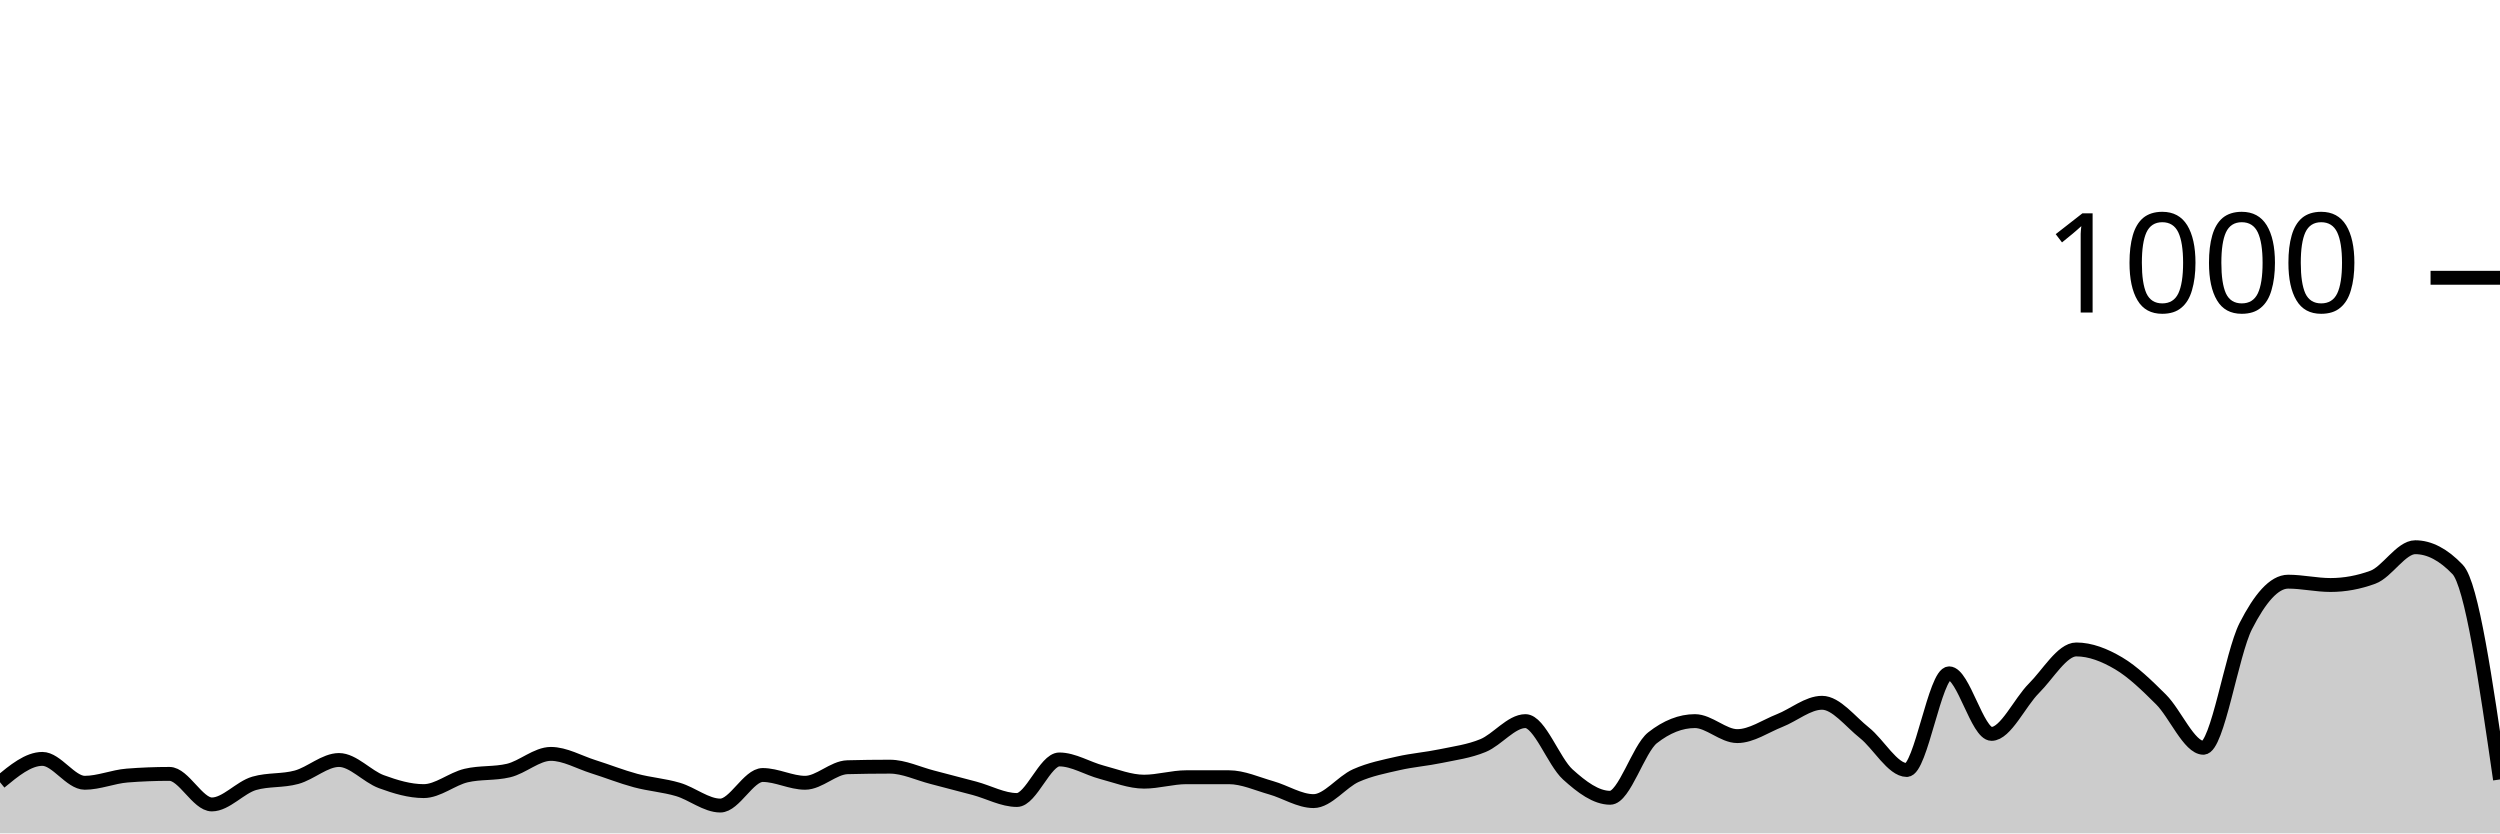
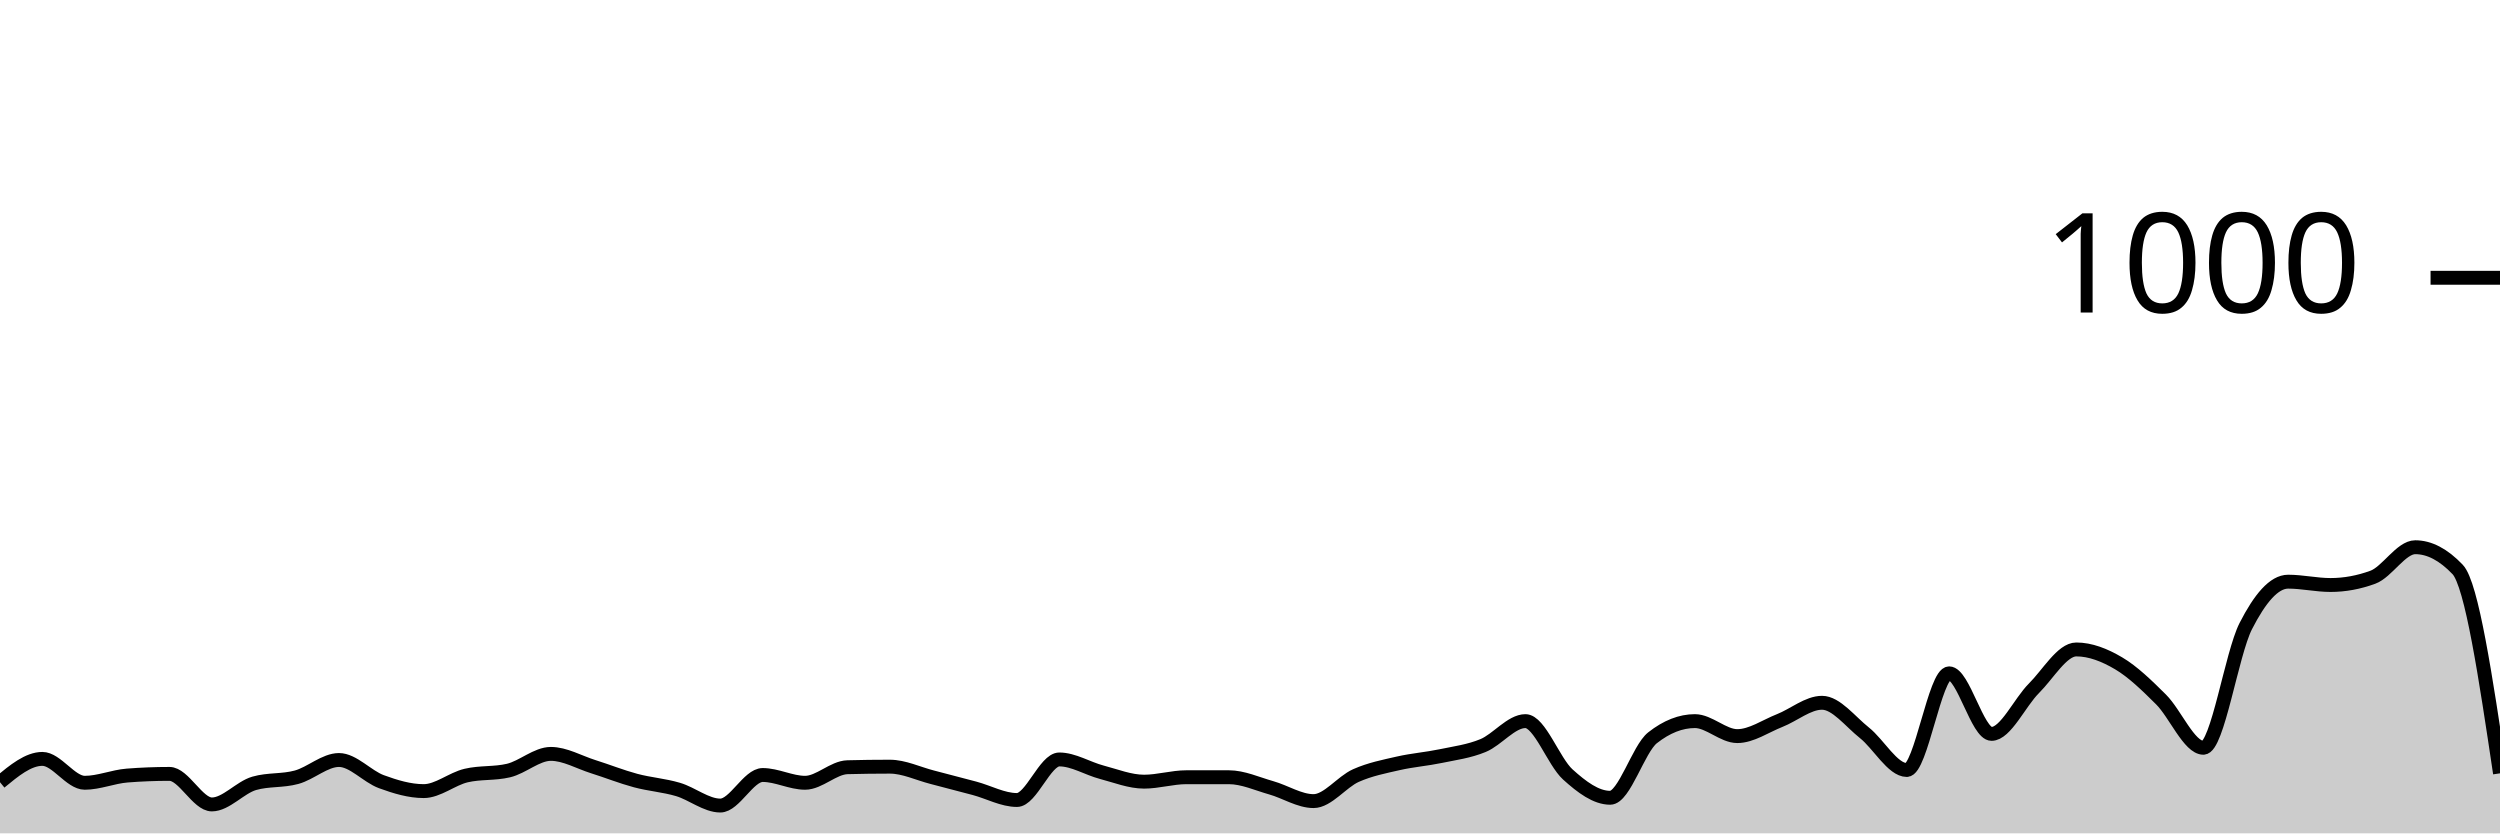
<svg xmlns="http://www.w3.org/2000/svg" viewBox="0 0 180 60">
  <g transform="translate(0,20)">
-     <path class="area" fill="rgba(0, 0, 0, 0.2)" d="M0,36.32C1.017,35.48,2.034,34.64,3.051,34.64C4.068,34.64,5.085,36.36,6.102,36.36C7.119,36.36,8.136,35.92,9.153,35.84C10.169,35.76,11.186,35.72,12.203,35.72C13.22,35.72,14.237,37.92,15.254,37.92C16.271,37.92,17.288,36.693,18.305,36.4C19.322,36.107,20.339,36.24,21.356,35.96C22.373,35.68,23.39,34.72,24.407,34.72C25.424,34.72,26.441,35.907,27.458,36.28C28.475,36.653,29.492,36.96,30.508,36.96C31.525,36.96,32.542,36.08,33.559,35.84C34.576,35.6,35.593,35.72,36.61,35.48C37.627,35.24,38.644,34.28,39.661,34.28C40.678,34.28,41.695,34.88,42.712,35.2C43.729,35.52,44.746,35.927,45.763,36.2C46.78,36.473,47.797,36.54,48.814,36.84C49.831,37.14,50.847,38,51.864,38C52.881,38,53.898,35.8,54.915,35.8C55.932,35.8,56.949,36.36,57.966,36.36C58.983,36.36,60,35.267,61.017,35.24C62.034,35.213,63.051,35.2,64.068,35.2C65.085,35.2,66.102,35.7,67.119,35.96C68.136,36.22,69.153,36.487,70.169,36.76C71.186,37.033,72.203,37.6,73.22,37.6C74.237,37.6,75.254,34.68,76.271,34.68C77.288,34.68,78.305,35.333,79.322,35.6C80.339,35.867,81.356,36.28,82.373,36.28C83.39,36.28,84.407,35.96,85.424,35.96C86.441,35.96,87.458,35.96,88.475,35.96C89.492,35.96,90.508,36.433,91.525,36.72C92.542,37.007,93.559,37.68,94.576,37.68C95.593,37.68,96.61,36.293,97.627,35.84C98.644,35.387,99.661,35.193,100.678,34.96C101.695,34.727,102.712,34.653,103.729,34.44C104.746,34.227,105.763,34.1,106.78,33.68C107.797,33.26,108.814,31.92,109.831,31.92C110.847,31.92,111.864,34.84,112.881,35.76C113.898,36.68,114.915,37.44,115.932,37.44C116.949,37.44,117.966,33.92,118.983,33.12C120,32.32,121.017,31.92,122.034,31.92C123.051,31.92,124.068,33,125.085,33C126.102,33,127.119,32.28,128.136,31.88C129.153,31.48,130.169,30.6,131.186,30.6C132.203,30.6,133.22,31.953,134.237,32.76C135.254,33.567,136.271,35.44,137.288,35.44C138.305,35.44,139.322,28.48,140.339,28.48C141.356,28.48,142.373,32.84,143.39,32.84C144.407,32.84,145.424,30.573,146.441,29.56C147.458,28.547,148.475,26.76,149.492,26.76C150.508,26.76,151.525,27.16,152.542,27.76C153.559,28.36,154.576,29.347,155.593,30.36C156.61,31.373,157.627,33.84,158.644,33.84C159.661,33.84,160.678,27.073,161.695,25.08C162.712,23.087,163.729,21.88,164.746,21.88C165.763,21.88,166.78,22.12,167.797,22.12C168.814,22.12,169.831,21.933,170.847,21.56C171.864,21.187,172.881,19.4,173.898,19.4C174.915,19.4,175.932,19.933,176.949,21C177.966,22.067,178.983,29.093,180,36.12L180,40C178.983,40,177.966,40,176.949,40C175.932,40,174.915,40,173.898,40C172.881,40,171.864,40,170.847,40C169.831,40,168.814,40,167.797,40C166.78,40,165.763,40,164.746,40C163.729,40,162.712,40,161.695,40C160.678,40,159.661,40,158.644,40C157.627,40,156.61,40,155.593,40C154.576,40,153.559,40,152.542,40C151.525,40,150.508,40,149.492,40C148.475,40,147.458,40,146.441,40C145.424,40,144.407,40,143.39,40C142.373,40,141.356,40,140.339,40C139.322,40,138.305,40,137.288,40C136.271,40,135.254,40,134.237,40C133.22,40,132.203,40,131.186,40C130.169,40,129.153,40,128.136,40C127.119,40,126.102,40,125.085,40C124.068,40,123.051,40,122.034,40C121.017,40,120,40,118.983,40C117.966,40,116.949,40,115.932,40C114.915,40,113.898,40,112.881,40C111.864,40,110.847,40,109.831,40C108.814,40,107.797,40,106.78,40C105.763,40,104.746,40,103.729,40C102.712,40,101.695,40,100.678,40C99.661,40,98.644,40,97.627,40C96.61,40,95.593,40,94.576,40C93.559,40,92.542,40,91.525,40C90.508,40,89.492,40,88.475,40C87.458,40,86.441,40,85.424,40C84.407,40,83.39,40,82.373,40C81.356,40,80.339,40,79.322,40C78.305,40,77.288,40,76.271,40C75.254,40,74.237,40,73.22,40C72.203,40,71.186,40,70.169,40C69.153,40,68.136,40,67.119,40C66.102,40,65.085,40,64.068,40C63.051,40,62.034,40,61.017,40C60,40,58.983,40,57.966,40C56.949,40,55.932,40,54.915,40C53.898,40,52.881,40,51.864,40C50.847,40,49.831,40,48.814,40C47.797,40,46.78,40,45.763,40C44.746,40,43.729,40,42.712,40C41.695,40,40.678,40,39.661,40C38.644,40,37.627,40,36.61,40C35.593,40,34.576,40,33.559,40C32.542,40,31.525,40,30.508,40C29.492,40,28.475,40,27.458,40C26.441,40,25.424,40,24.407,40C23.39,40,22.373,40,21.356,40C20.339,40,19.322,40,18.305,40C17.288,40,16.271,40,15.254,40C14.237,40,13.22,40,12.203,40C11.186,40,10.169,40,9.153,40C8.136,40,7.119,40,6.102,40C5.085,40,4.068,40,3.051,40C2.034,40,1.017,40,0,40Z" />
-     <path class="line" stroke="black" fill="none" d="M0,36.32C1.017,35.48,2.034,34.64,3.051,34.64C4.068,34.64,5.085,36.36,6.102,36.36C7.119,36.36,8.136,35.92,9.153,35.84C10.169,35.76,11.186,35.72,12.203,35.72C13.22,35.72,14.237,37.92,15.254,37.92C16.271,37.92,17.288,36.693,18.305,36.4C19.322,36.107,20.339,36.24,21.356,35.96C22.373,35.68,23.39,34.72,24.407,34.72C25.424,34.72,26.441,35.907,27.458,36.28C28.475,36.653,29.492,36.96,30.508,36.96C31.525,36.96,32.542,36.08,33.559,35.84C34.576,35.6,35.593,35.72,36.61,35.48C37.627,35.24,38.644,34.28,39.661,34.28C40.678,34.28,41.695,34.88,42.712,35.2C43.729,35.52,44.746,35.927,45.763,36.2C46.78,36.473,47.797,36.54,48.814,36.84C49.831,37.14,50.847,38,51.864,38C52.881,38,53.898,35.8,54.915,35.8C55.932,35.8,56.949,36.36,57.966,36.36C58.983,36.36,60,35.267,61.017,35.24C62.034,35.213,63.051,35.2,64.068,35.2C65.085,35.2,66.102,35.7,67.119,35.96C68.136,36.22,69.153,36.487,70.169,36.76C71.186,37.033,72.203,37.6,73.22,37.6C74.237,37.6,75.254,34.68,76.271,34.68C77.288,34.68,78.305,35.333,79.322,35.6C80.339,35.867,81.356,36.28,82.373,36.28C83.39,36.28,84.407,35.96,85.424,35.96C86.441,35.96,87.458,35.96,88.475,35.96C89.492,35.96,90.508,36.433,91.525,36.72C92.542,37.007,93.559,37.68,94.576,37.68C95.593,37.68,96.61,36.293,97.627,35.84C98.644,35.387,99.661,35.193,100.678,34.96C101.695,34.727,102.712,34.653,103.729,34.44C104.746,34.227,105.763,34.1,106.78,33.68C107.797,33.26,108.814,31.92,109.831,31.92C110.847,31.92,111.864,34.84,112.881,35.76C113.898,36.68,114.915,37.44,115.932,37.44C116.949,37.44,117.966,33.92,118.983,33.12C120,32.32,121.017,31.92,122.034,31.92C123.051,31.92,124.068,33,125.085,33C126.102,33,127.119,32.28,128.136,31.88C129.153,31.48,130.169,30.6,131.186,30.6C132.203,30.6,133.22,31.953,134.237,32.76C135.254,33.567,136.271,35.44,137.288,35.44C138.305,35.44,139.322,28.48,140.339,28.48C141.356,28.48,142.373,32.84,143.39,32.84C144.407,32.84,145.424,30.573,146.441,29.56C147.458,28.547,148.475,26.76,149.492,26.76C150.508,26.76,151.525,27.16,152.542,27.76C153.559,28.36,154.576,29.347,155.593,30.36C156.61,31.373,157.627,33.84,158.644,33.84C159.661,33.84,160.678,27.073,161.695,25.08C162.712,23.087,163.729,21.88,164.746,21.88C165.763,21.88,166.78,22.12,167.797,22.12C168.814,22.12,169.831,21.933,170.847,21.56C171.864,21.187,172.881,19.4,173.898,19.4C174.915,19.4,175.932,19.933,176.949,21C177.966,22.067,178.983,29.093,180,36.12" />
+     <path class="area" fill="rgba(0, 0, 0, 0.2)" d="M0,36.32C1.017,35.48,2.034,34.64,3.051,34.64C4.068,34.64,5.085,36.36,6.102,36.36C7.119,36.36,8.136,35.92,9.153,35.84C10.169,35.76,11.186,35.72,12.203,35.72C13.22,35.72,14.237,37.92,15.254,37.92C16.271,37.92,17.288,36.693,18.305,36.4C19.322,36.107,20.339,36.24,21.356,35.96C22.373,35.68,23.39,34.72,24.407,34.72C25.424,34.72,26.441,35.907,27.458,36.28C28.475,36.653,29.492,36.96,30.508,36.96C31.525,36.96,32.542,36.08,33.559,35.84C34.576,35.6,35.593,35.72,36.61,35.48C37.627,35.24,38.644,34.28,39.661,34.28C40.678,34.28,41.695,34.88,42.712,35.2C43.729,35.52,44.746,35.927,45.763,36.2C46.78,36.473,47.797,36.54,48.814,36.84C49.831,37.14,50.847,38,51.864,38C52.881,38,53.898,35.8,54.915,35.8C55.932,35.8,56.949,36.36,57.966,36.36C58.983,36.36,60,35.267,61.017,35.24C62.034,35.213,63.051,35.2,64.068,35.2C65.085,35.2,66.102,35.7,67.119,35.96C68.136,36.22,69.153,36.487,70.169,36.76C71.186,37.033,72.203,37.6,73.22,37.6C74.237,37.6,75.254,34.68,76.271,34.68C77.288,34.68,78.305,35.333,79.322,35.6C80.339,35.867,81.356,36.28,82.373,36.28C83.39,36.28,84.407,35.96,85.424,35.96C86.441,35.96,87.458,35.96,88.475,35.96C89.492,35.96,90.508,36.433,91.525,36.72C92.542,37.007,93.559,37.68,94.576,37.68C95.593,37.68,96.61,36.293,97.627,35.84C98.644,35.387,99.661,35.193,100.678,34.96C101.695,34.727,102.712,34.653,103.729,34.44C104.746,34.227,105.763,34.1,106.78,33.68C107.797,33.26,108.814,31.92,109.831,31.92C110.847,31.92,111.864,34.84,112.881,35.76C113.898,36.68,114.915,37.44,115.932,37.44C116.949,37.44,117.966,33.92,118.983,33.12C120,32.32,121.017,31.92,122.034,31.92C123.051,31.92,124.068,33,125.085,33C126.102,33,127.119,32.28,128.136,31.88C129.153,31.48,130.169,30.6,131.186,30.6C132.203,30.6,133.22,31.953,134.237,32.76C135.254,33.567,136.271,35.44,137.288,35.44C138.305,35.44,139.322,28.48,140.339,28.48C141.356,28.48,142.373,32.84,143.39,32.84C144.407,32.84,145.424,30.573,146.441,29.56C147.458,28.547,148.475,26.76,149.492,26.76C150.508,26.76,151.525,27.16,152.542,27.76C153.559,28.36,154.576,29.347,155.593,30.36C156.61,31.373,157.627,33.84,158.644,33.84C159.661,33.84,160.678,27.073,161.695,25.08C162.712,23.087,163.729,21.88,164.746,21.88C165.763,21.88,166.78,22.12,167.797,22.12C168.814,22.12,169.831,21.933,170.847,21.56C171.864,21.187,172.881,19.4,173.898,19.4C174.915,19.4,175.932,19.933,176.949,21C177.966,22.067,178.983,28.873,180,35.68L180,40C178.983,40,177.966,40,176.949,40C175.932,40,174.915,40,173.898,40C172.881,40,171.864,40,170.847,40C169.831,40,168.814,40,167.797,40C166.78,40,165.763,40,164.746,40C163.729,40,162.712,40,161.695,40C160.678,40,159.661,40,158.644,40C157.627,40,156.61,40,155.593,40C154.576,40,153.559,40,152.542,40C151.525,40,150.508,40,149.492,40C148.475,40,147.458,40,146.441,40C145.424,40,144.407,40,143.39,40C142.373,40,141.356,40,140.339,40C139.322,40,138.305,40,137.288,40C136.271,40,135.254,40,134.237,40C133.22,40,132.203,40,131.186,40C130.169,40,129.153,40,128.136,40C127.119,40,126.102,40,125.085,40C124.068,40,123.051,40,122.034,40C121.017,40,120,40,118.983,40C117.966,40,116.949,40,115.932,40C114.915,40,113.898,40,112.881,40C111.864,40,110.847,40,109.831,40C108.814,40,107.797,40,106.78,40C105.763,40,104.746,40,103.729,40C102.712,40,101.695,40,100.678,40C99.661,40,98.644,40,97.627,40C96.61,40,95.593,40,94.576,40C93.559,40,92.542,40,91.525,40C90.508,40,89.492,40,88.475,40C87.458,40,86.441,40,85.424,40C84.407,40,83.39,40,82.373,40C81.356,40,80.339,40,79.322,40C78.305,40,77.288,40,76.271,40C75.254,40,74.237,40,73.22,40C72.203,40,71.186,40,70.169,40C69.153,40,68.136,40,67.119,40C66.102,40,65.085,40,64.068,40C63.051,40,62.034,40,61.017,40C60,40,58.983,40,57.966,40C56.949,40,55.932,40,54.915,40C53.898,40,52.881,40,51.864,40C50.847,40,49.831,40,48.814,40C47.797,40,46.78,40,45.763,40C44.746,40,43.729,40,42.712,40C41.695,40,40.678,40,39.661,40C38.644,40,37.627,40,36.61,40C35.593,40,34.576,40,33.559,40C32.542,40,31.525,40,30.508,40C29.492,40,28.475,40,27.458,40C26.441,40,25.424,40,24.407,40C23.39,40,22.373,40,21.356,40C20.339,40,19.322,40,18.305,40C17.288,40,16.271,40,15.254,40C14.237,40,13.22,40,12.203,40C11.186,40,10.169,40,9.153,40C8.136,40,7.119,40,6.102,40C5.085,40,4.068,40,3.051,40C2.034,40,1.017,40,0,40Z" />
+     <path class="line" stroke="black" fill="none" d="M0,36.32C1.017,35.48,2.034,34.64,3.051,34.64C4.068,34.64,5.085,36.36,6.102,36.36C7.119,36.36,8.136,35.92,9.153,35.84C10.169,35.76,11.186,35.72,12.203,35.72C13.22,35.72,14.237,37.92,15.254,37.92C16.271,37.92,17.288,36.693,18.305,36.4C19.322,36.107,20.339,36.24,21.356,35.96C22.373,35.68,23.39,34.72,24.407,34.72C25.424,34.72,26.441,35.907,27.458,36.28C28.475,36.653,29.492,36.96,30.508,36.96C31.525,36.96,32.542,36.08,33.559,35.84C34.576,35.6,35.593,35.72,36.61,35.48C37.627,35.24,38.644,34.28,39.661,34.28C40.678,34.28,41.695,34.88,42.712,35.2C43.729,35.52,44.746,35.927,45.763,36.2C46.78,36.473,47.797,36.54,48.814,36.84C49.831,37.14,50.847,38,51.864,38C52.881,38,53.898,35.8,54.915,35.8C55.932,35.8,56.949,36.36,57.966,36.36C58.983,36.36,60,35.267,61.017,35.24C62.034,35.213,63.051,35.2,64.068,35.2C65.085,35.2,66.102,35.7,67.119,35.96C68.136,36.22,69.153,36.487,70.169,36.76C71.186,37.033,72.203,37.6,73.22,37.6C74.237,37.6,75.254,34.68,76.271,34.68C77.288,34.68,78.305,35.333,79.322,35.6C80.339,35.867,81.356,36.28,82.373,36.28C83.39,36.28,84.407,35.96,85.424,35.96C86.441,35.96,87.458,35.96,88.475,35.96C89.492,35.96,90.508,36.433,91.525,36.72C92.542,37.007,93.559,37.68,94.576,37.68C95.593,37.68,96.61,36.293,97.627,35.84C98.644,35.387,99.661,35.193,100.678,34.96C101.695,34.727,102.712,34.653,103.729,34.44C104.746,34.227,105.763,34.1,106.78,33.68C107.797,33.26,108.814,31.92,109.831,31.92C110.847,31.92,111.864,34.84,112.881,35.76C113.898,36.68,114.915,37.44,115.932,37.44C116.949,37.44,117.966,33.92,118.983,33.12C120,32.32,121.017,31.92,122.034,31.92C123.051,31.92,124.068,33,125.085,33C126.102,33,127.119,32.28,128.136,31.88C129.153,31.48,130.169,30.6,131.186,30.6C132.203,30.6,133.22,31.953,134.237,32.76C135.254,33.567,136.271,35.44,137.288,35.44C138.305,35.44,139.322,28.48,140.339,28.48C141.356,28.48,142.373,32.84,143.39,32.84C144.407,32.84,145.424,30.573,146.441,29.56C147.458,28.547,148.475,26.76,149.492,26.76C150.508,26.76,151.525,27.16,152.542,27.76C153.559,28.36,154.576,29.347,155.593,30.36C156.61,31.373,157.627,33.84,158.644,33.84C159.661,33.84,160.678,27.073,161.695,25.08C162.712,23.087,163.729,21.88,164.746,21.88C165.763,21.88,166.78,22.12,167.797,22.12C168.814,22.12,169.831,21.933,170.847,21.56C171.864,21.187,172.881,19.4,173.898,19.4C174.915,19.4,175.932,19.933,176.949,21C177.966,22.067,178.983,28.873,180,35.68" />
    <path class="axis-ceiling" stroke-width="1" stroke="black" fill="none" d="M175,0L180,0" />
    <text class="axis-ceiling-label" font-family="sans-serif" text-anchor="end" font-size="10px" x="170" y="2.5">1000</text>
  </g>
</svg>
